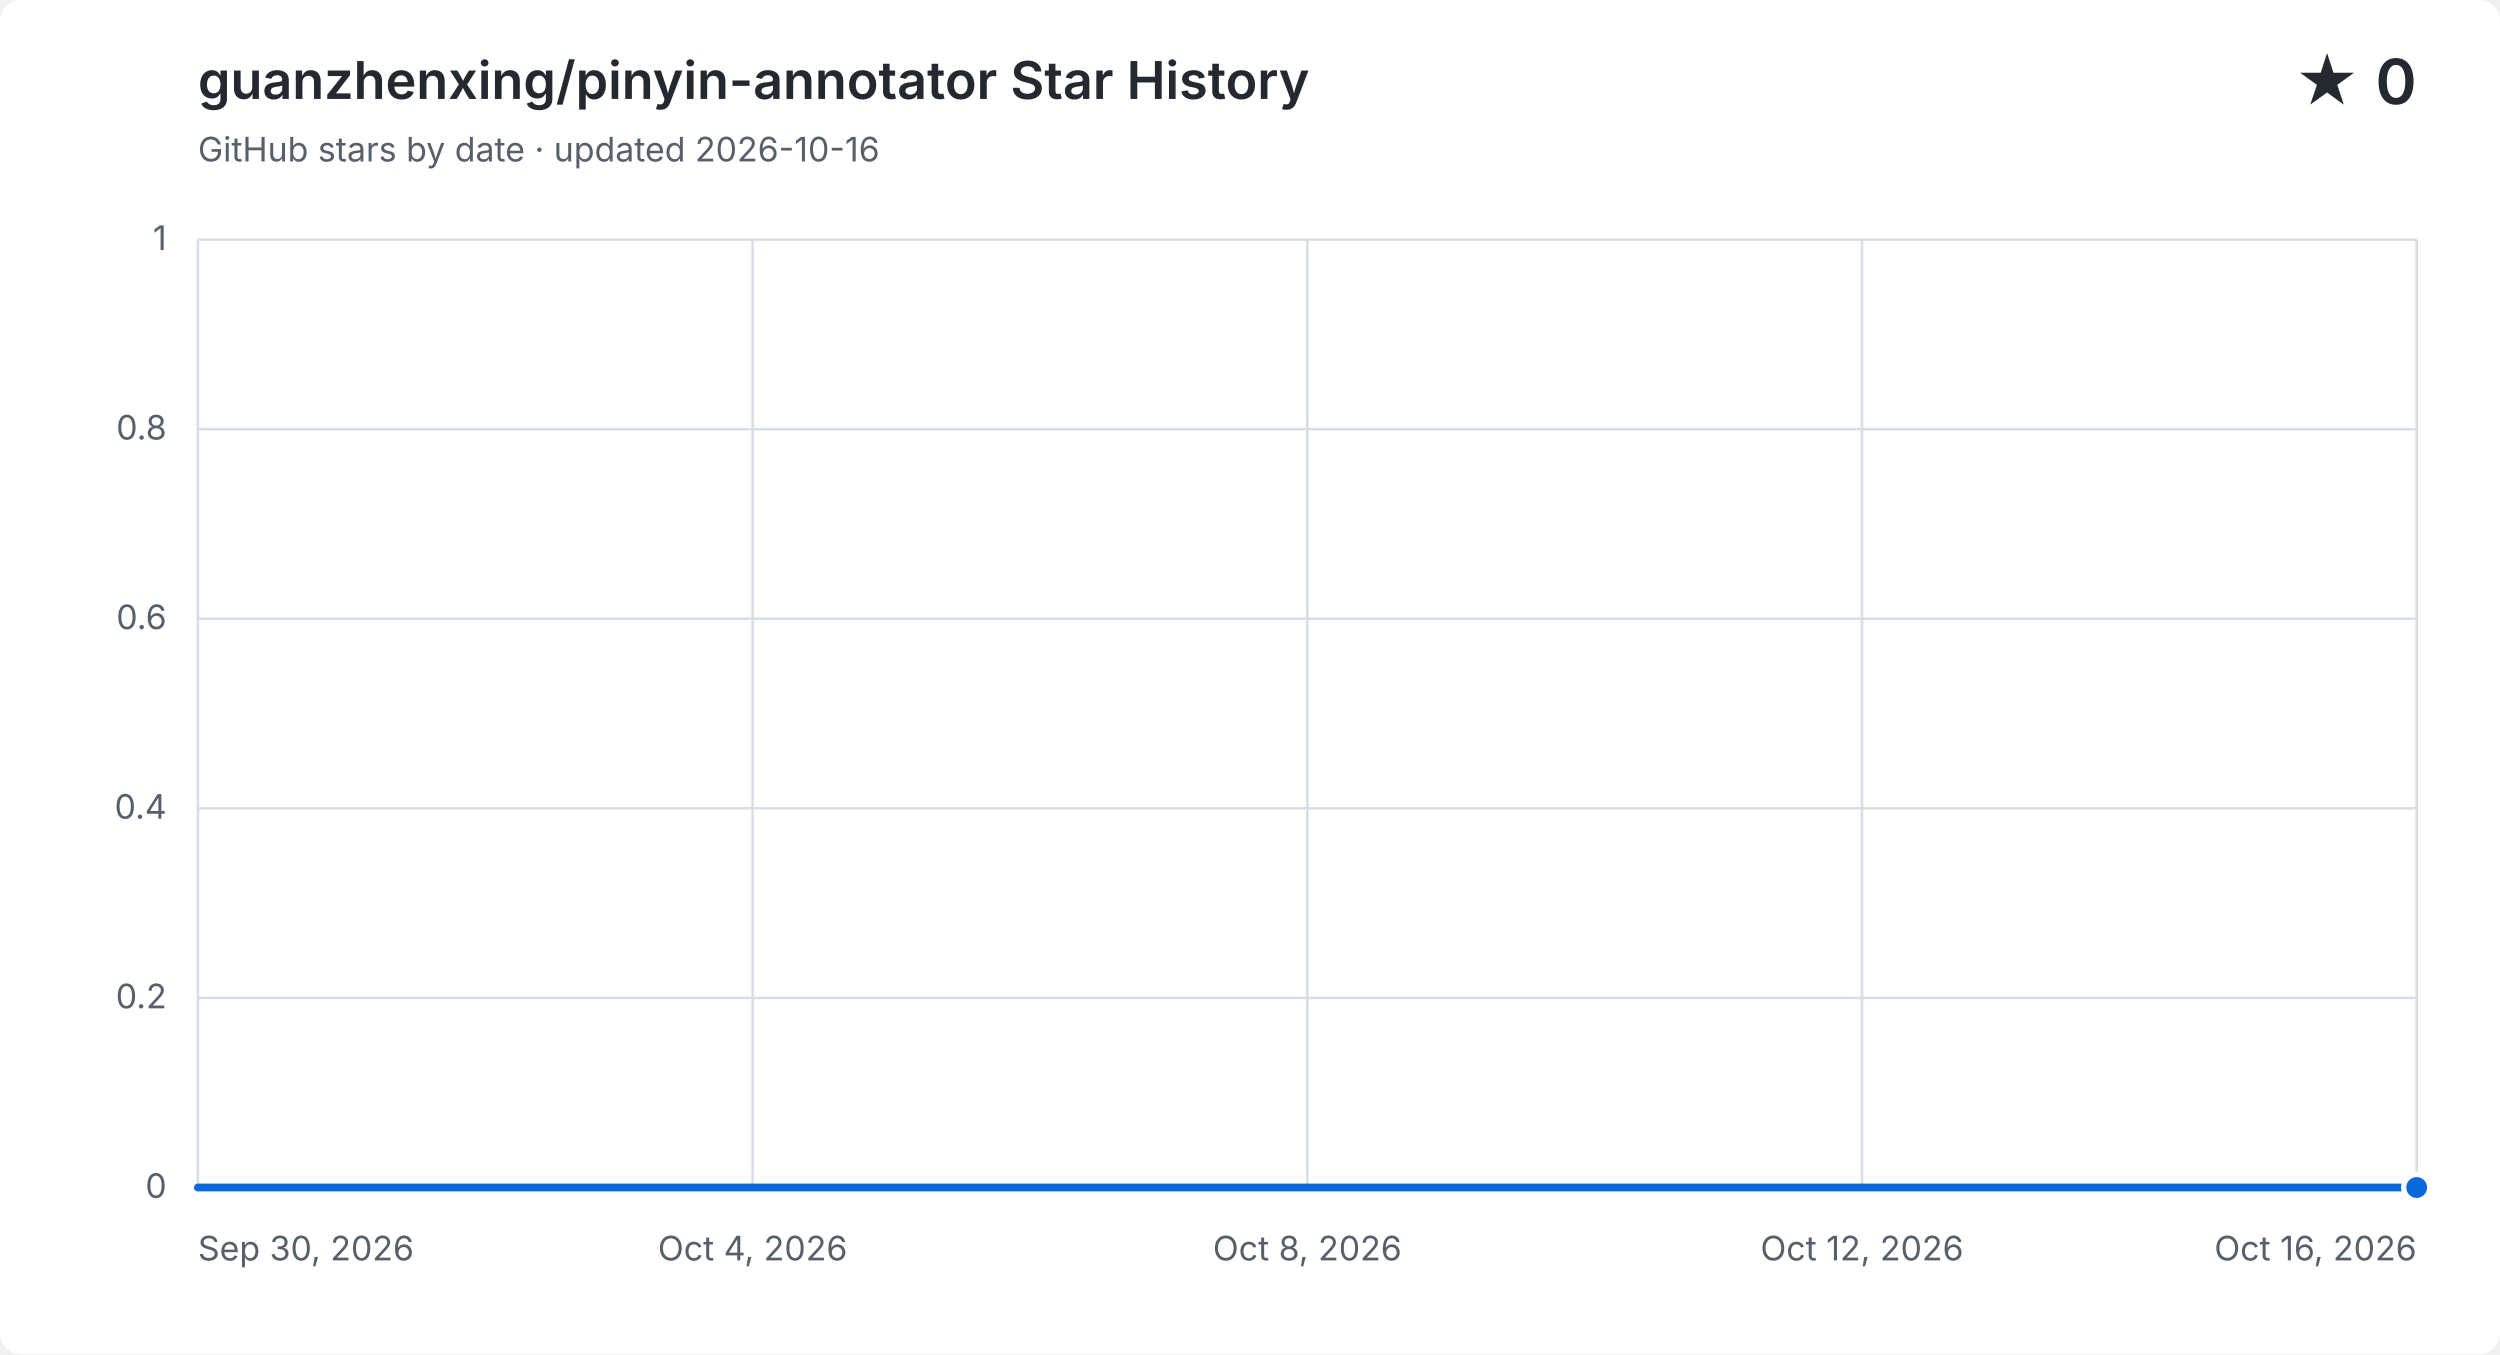
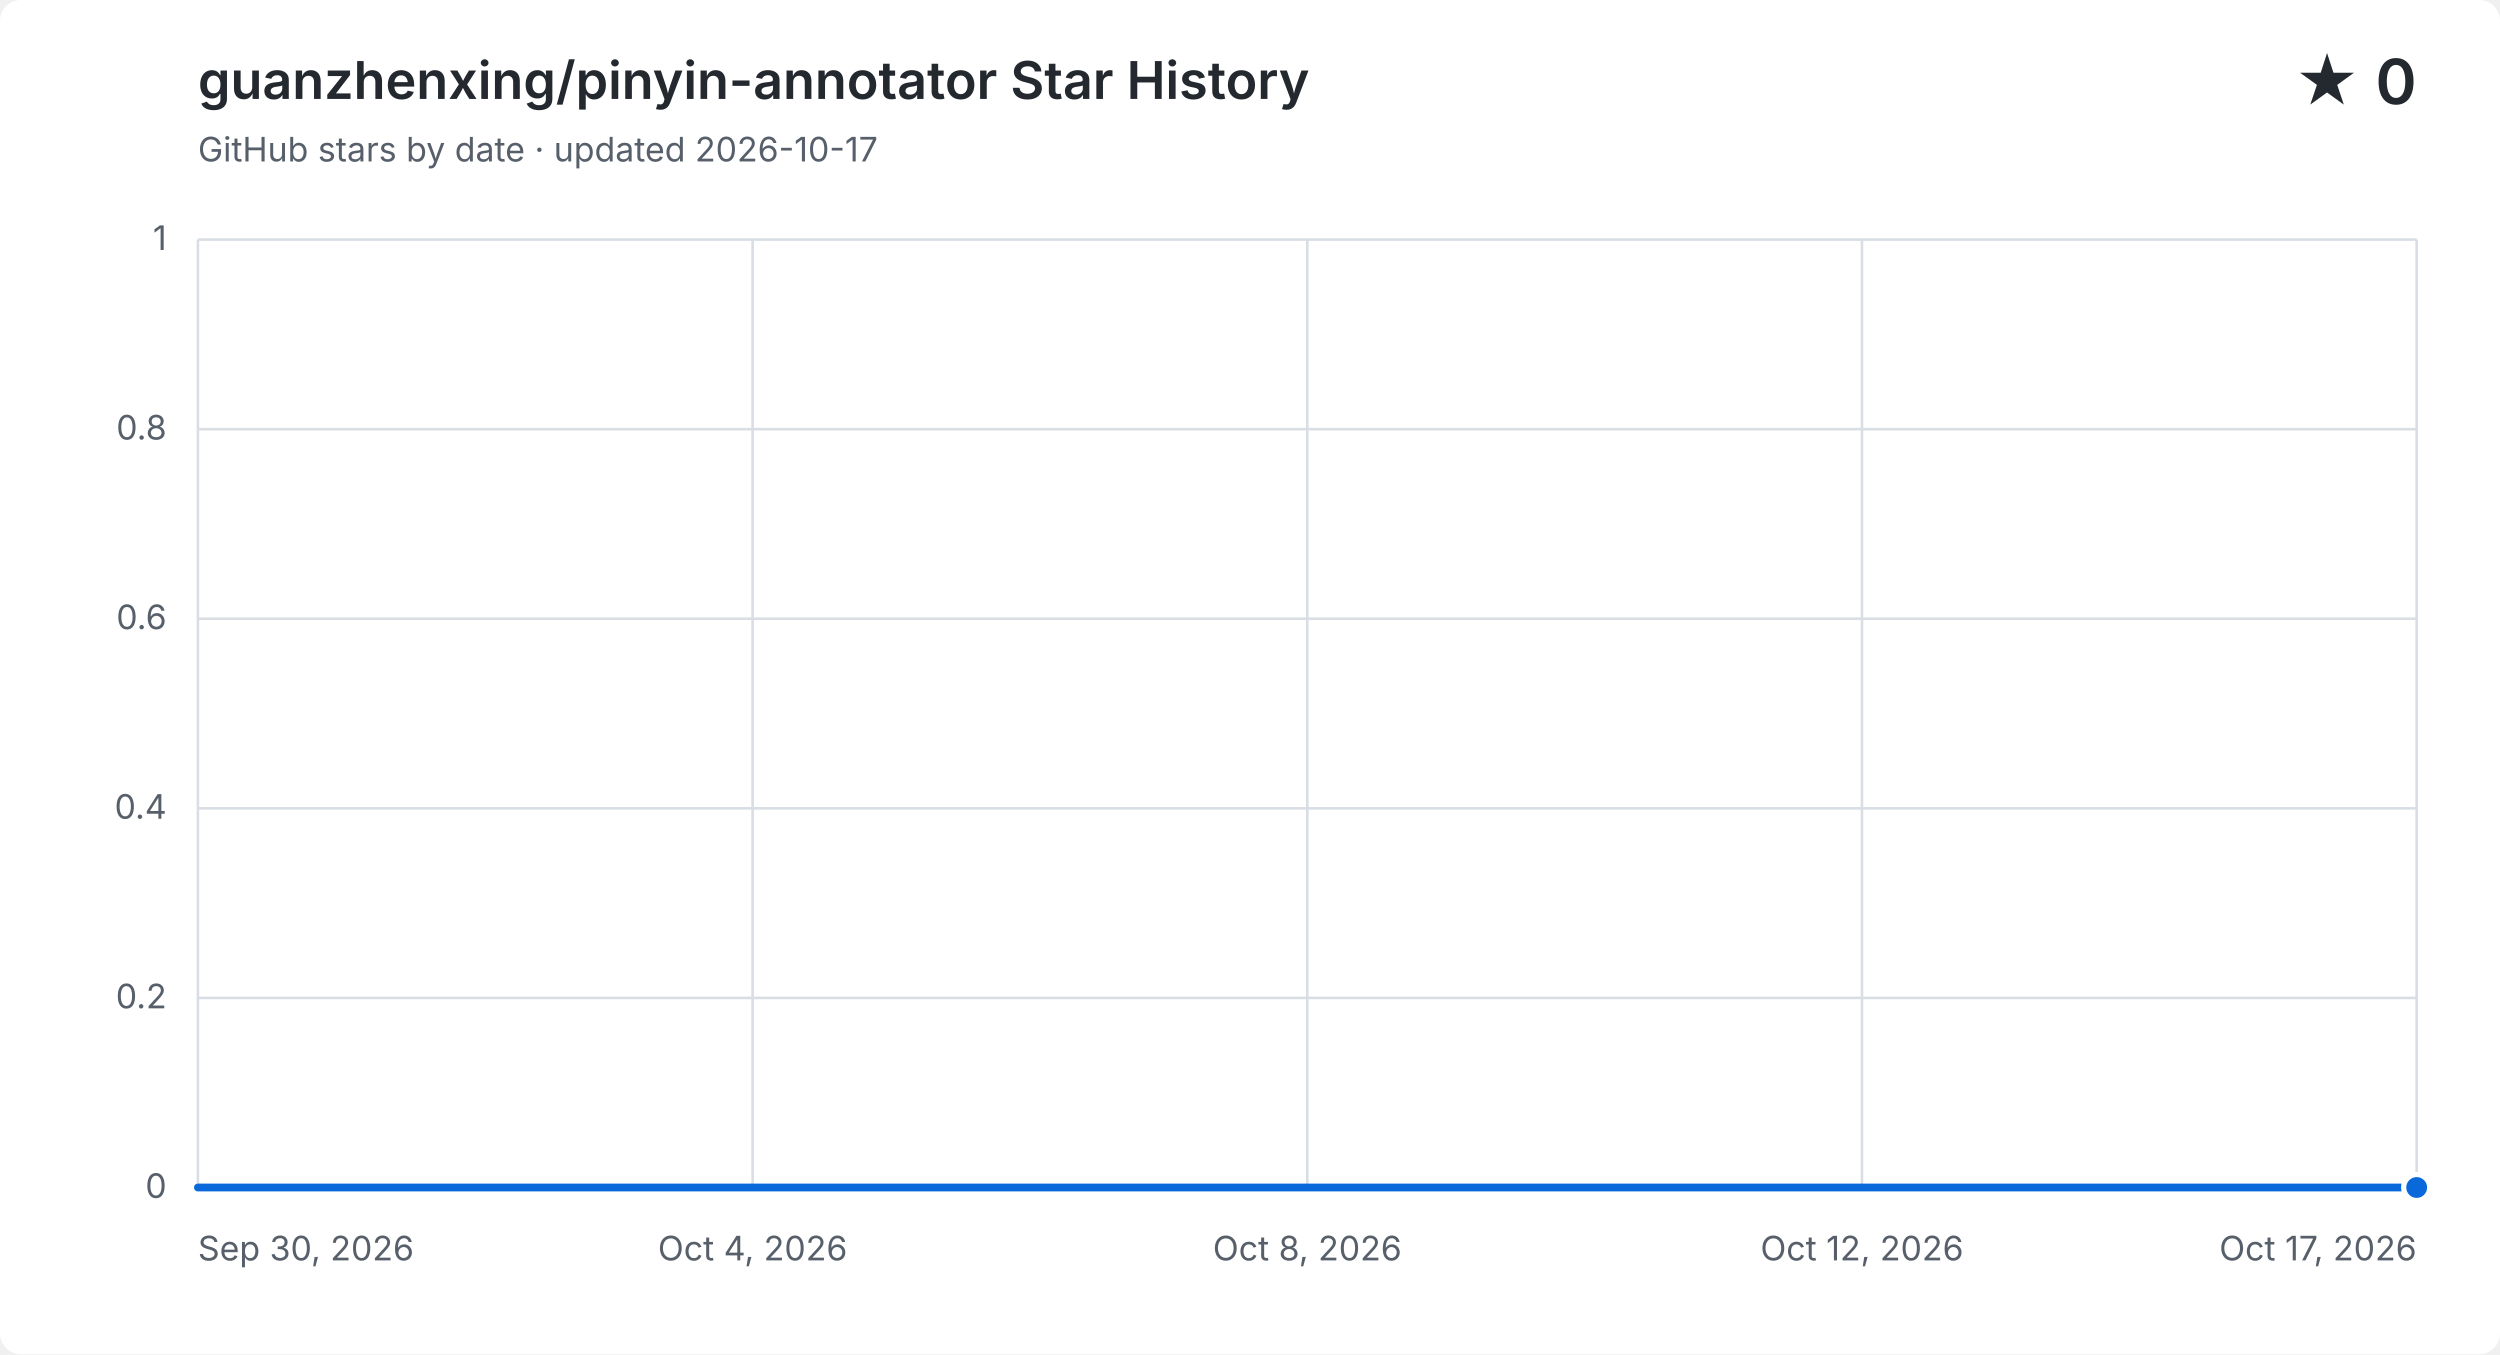
<svg xmlns="http://www.w3.org/2000/svg" width="960" height="520" viewBox="0 0 960 520" role="img" aria-labelledby="title description">
  <style>
    .background { fill: #ffffff; }
    .grid { fill: none; stroke: #d8dee4; stroke-width: 1; }
    .label, .subtitle { fill: #57606a; font: 13px -apple-system, BlinkMacSystemFont, "Segoe UI", sans-serif; }
    .heading, .value { fill: #24292f; font-family: -apple-system, BlinkMacSystemFont, "Segoe UI", sans-serif; }
    .heading { font-size: 20px; font-weight: 600; }
    .value { font-size: 24px; font-weight: 600; }
    .area { fill: #0969da; opacity: .12; }
    .line { fill: none; stroke: #0969da; stroke-linecap: round; stroke-linejoin: round; stroke-width: 3; }
    .point { fill: #0969da; stroke: #ffffff; stroke-width: 2; }
    @media (prefers-color-scheme: dark) {
      .background { fill: #0d1117; }
      .grid { stroke: #30363d; }
      .label, .subtitle { fill: #8b949e; }
      .heading, .value { fill: #f0f6fc; }
      .area { fill: #58a6ff; }
      .line { stroke: #58a6ff; }
      .point { fill: #58a6ff; stroke: #0d1117; }
    }
  </style>
  <rect class="background" width="960" height="520" rx="8" />
  <text class="heading" x="76" y="38">guanzhenxing/pinyin-annotator Star History</text>
-   <text class="subtitle" x="76" y="62">GitHub stars by date · updated 2026-10-16</text>
+   <text class="subtitle" x="76" y="62">GitHub stars by date · updated 2026-10-17</text>
  <text class="value" x="928" y="40" text-anchor="end">★ 0</text>
  <path class="grid" d="M 76 456.0 H 928" />
  <text class="label" x="64" y="460.0" text-anchor="end">0</text>
  <path class="grid" d="M 76 383.2 H 928" />
  <text class="label" x="64" y="387.2" text-anchor="end">0.2</text>
  <path class="grid" d="M 76 310.4 H 928" />
  <text class="label" x="64" y="314.4" text-anchor="end">0.4</text>
  <path class="grid" d="M 76 237.6 H 928" />
  <text class="label" x="64" y="241.6" text-anchor="end">0.6</text>
  <path class="grid" d="M 76 164.8 H 928" />
  <text class="label" x="64" y="168.8" text-anchor="end">0.8</text>
  <path class="grid" d="M 76 92.0 H 928" />
  <text class="label" x="64" y="96.0" text-anchor="end">1</text>
  <path class="grid" d="M 76.0 92 V 456" />
  <text class="label" x="76.0" y="484" text-anchor="start">Sep 30, 2026</text>
  <path class="grid" d="M 289.0 92 V 456" />
  <text class="label" x="289.0" y="484" text-anchor="middle">Oct 4, 2026</text>
  <path class="grid" d="M 502.0 92 V 456" />
  <text class="label" x="502.0" y="484" text-anchor="middle">Oct 8, 2026</text>
  <path class="grid" d="M 715.0 92 V 456" />
  <text class="label" x="715.0" y="484" text-anchor="middle">Oct 12, 2026</text>
  <path class="grid" d="M 928.0 92 V 456" />
-   <text class="label" x="928.0" y="484" text-anchor="end">Oct 16, 2026</text>
-   <path class="area" d="M 76.0 456.0 C 93.8 456.0, 111.5 456.0, 129.3 456.0 C 147.0 456.0, 164.8 456.0, 182.5 456.0 C 200.3 456.0, 218.0 456.0, 235.8 456.0 C 253.5 456.0, 271.3 456.0, 289.0 456.0 C 306.8 456.0, 324.5 456.0, 342.3 456.0 C 360.0 456.0, 377.8 456.0, 395.5 456.0 C 413.3 456.0, 431.0 456.0, 448.8 456.0 C 466.5 456.0, 484.3 456.0, 502.0 456.0 C 519.8 456.0, 537.5 456.0, 555.3 456.0 C 573.0 456.0, 590.8 456.0, 608.5 456.0 C 626.3 456.0, 644.0 456.0, 661.8 456.0 C 679.5 456.0, 697.3 456.0, 715.0 456.0 C 732.8 456.0, 750.5 456.0, 768.3 456.0 C 786.0 456.0, 803.8 456.0, 821.5 456.0 C 839.3 456.0, 857.0 456.0, 874.8 456.0 C 892.5 456.0, 910.3 456.0, 928.0 456.0 V 456 H 76.0 Z" />
-   <path class="line" d="M 76.0 456.0 C 93.8 456.0, 111.5 456.0, 129.3 456.0 C 147.0 456.0, 164.8 456.0, 182.5 456.0 C 200.3 456.0, 218.0 456.0, 235.8 456.0 C 253.5 456.0, 271.3 456.0, 289.0 456.0 C 306.8 456.0, 324.5 456.0, 342.3 456.0 C 360.0 456.0, 377.8 456.0, 395.5 456.0 C 413.3 456.0, 431.0 456.0, 448.8 456.0 C 466.5 456.0, 484.3 456.0, 502.0 456.0 C 519.8 456.0, 537.5 456.0, 555.3 456.0 C 573.0 456.0, 590.8 456.0, 608.5 456.0 C 626.3 456.0, 644.0 456.0, 661.8 456.0 C 679.5 456.0, 697.3 456.0, 715.0 456.0 C 732.8 456.0, 750.5 456.0, 768.3 456.0 C 786.0 456.0, 803.8 456.0, 821.5 456.0 C 839.3 456.0, 857.0 456.0, 874.8 456.0 C 892.5 456.0, 910.3 456.0, 928.0 456.0" />
+   <text class="label" x="928.0" y="484" text-anchor="end">Oct 17, 2026</text>
+   <path class="area" d="M 76.0 456.0 C 92.7 456.0, 109.4 456.0, 126.1 456.0 C 142.8 456.0, 159.5 456.0, 176.2 456.0 C 192.9 456.0, 209.6 456.0, 226.4 456.0 C 243.1 456.0, 259.8 456.0, 276.5 456.0 C 293.2 456.0, 309.9 456.0, 326.6 456.0 C 343.3 456.0, 360.0 456.0, 376.7 456.0 C 393.4 456.0, 410.1 456.0, 426.8 456.0 C 443.5 456.0, 460.2 456.0, 476.9 456.0 C 493.6 456.0, 510.4 456.0, 527.1 456.0 C 543.8 456.0, 560.5 456.0, 577.2 456.0 C 593.9 456.0, 610.6 456.0, 627.3 456.0 C 644.0 456.0, 660.7 456.0, 677.4 456.0 C 694.1 456.0, 710.8 456.0, 727.5 456.0 C 744.2 456.0, 760.9 456.0, 777.6 456.0 C 794.4 456.0, 811.1 456.0, 827.8 456.0 C 844.5 456.0, 861.2 456.0, 877.9 456.0 C 894.6 456.0, 911.3 456.0, 928.0 456.0 V 456 H 76.0 Z" />
+   <path class="line" d="M 76.0 456.0 C 92.7 456.0, 109.4 456.0, 126.1 456.0 C 142.8 456.0, 159.5 456.0, 176.2 456.0 C 192.9 456.0, 209.6 456.0, 226.4 456.0 C 243.1 456.0, 259.8 456.0, 276.5 456.0 C 293.2 456.0, 309.9 456.0, 326.6 456.0 C 343.3 456.0, 360.0 456.0, 376.7 456.0 C 393.4 456.0, 410.1 456.0, 426.8 456.0 C 443.5 456.0, 460.2 456.0, 476.9 456.0 C 493.6 456.0, 510.4 456.0, 527.1 456.0 C 543.8 456.0, 560.5 456.0, 577.2 456.0 C 593.9 456.0, 610.6 456.0, 627.3 456.0 C 644.0 456.0, 660.7 456.0, 677.4 456.0 C 694.1 456.0, 710.8 456.0, 727.5 456.0 C 744.2 456.0, 760.9 456.0, 777.6 456.0 C 794.4 456.0, 811.1 456.0, 827.8 456.0 C 844.5 456.0, 861.2 456.0, 877.9 456.0 C 894.6 456.0, 911.3 456.0, 928.0 456.0" />
  <circle class="point" cx="928.0" cy="456.0" r="5" />
</svg>
